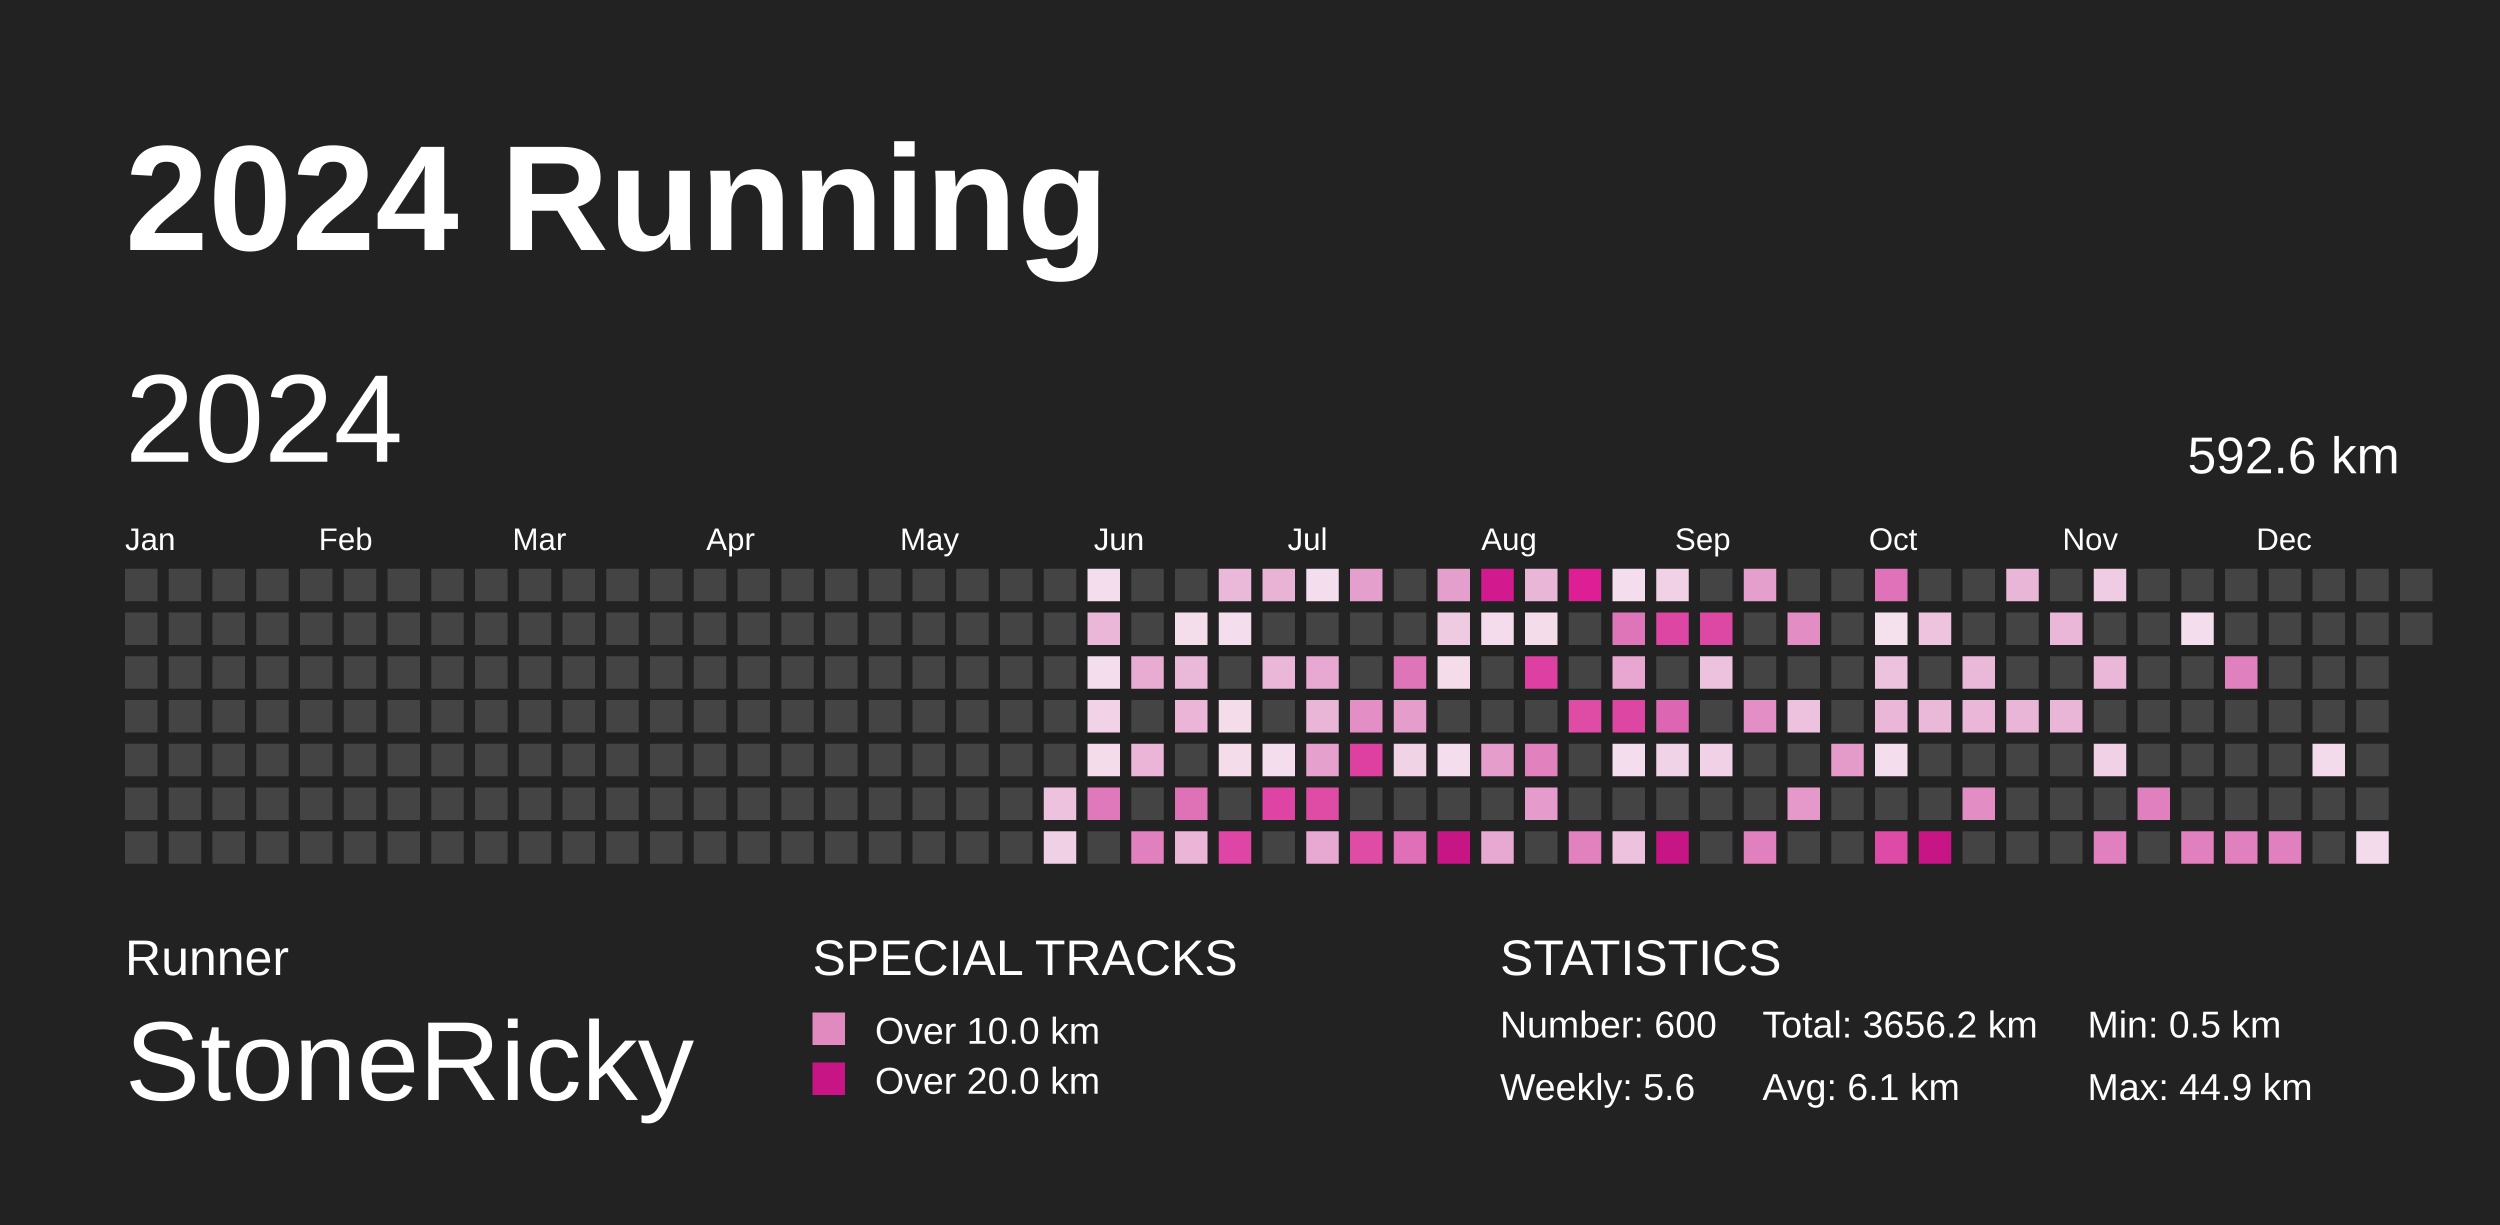
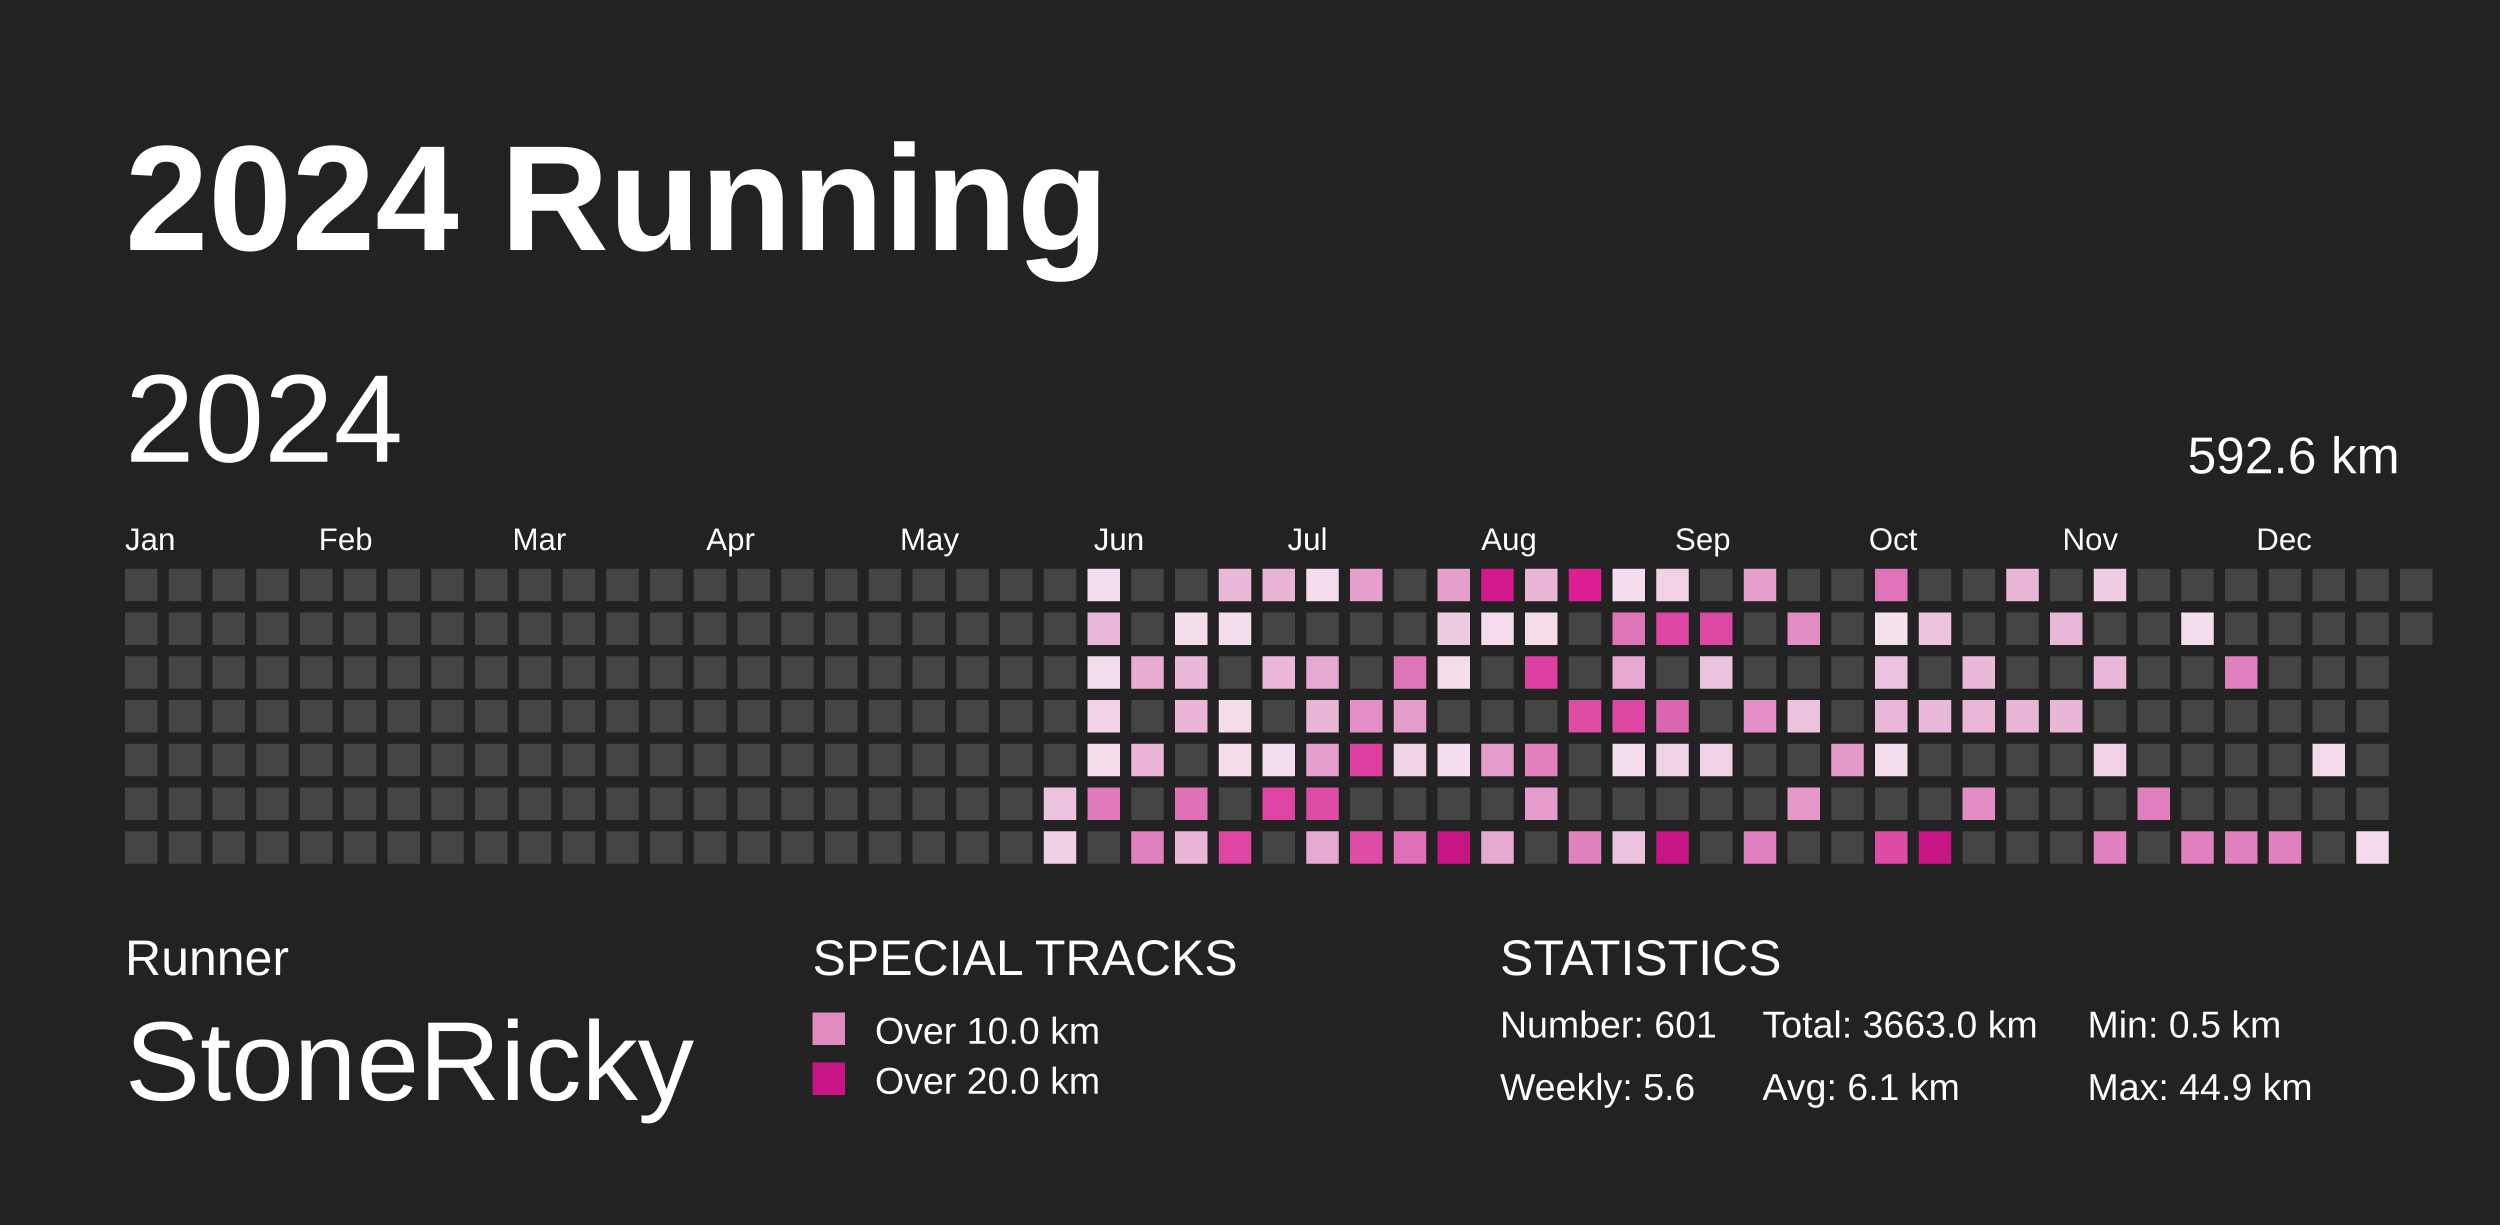
<svg xmlns="http://www.w3.org/2000/svg" baseProfile="full" height="98mm" version="1.1" viewBox="0,0,200,98" width="200mm">
  <defs>
    <pattern height="2" id="indoor-stripe" patternUnits="userSpaceOnUse" width="2">
      <line stroke="white" stroke-opacity="0.45" stroke-width="0.5" x1="0" x2="2" y1="2" y2="0" />
    </pattern>
  </defs>
  <rect fill="#222222" height="98" width="200" x="0" y="0" />
  <text fill="#FFFFFF" style="font-size:12px; font-family:Arial; font-weight:bold;" x="10" y="20">2024 Running</text>
  <text fill="#FFFFFF" style="font-size:4px; font-family:Arial" x="10" y="78">Runner</text>
  <text fill="#FFFFFF" style="font-size:9px; font-family:Arial" x="10" y="88">StoneRicky</text>
  <text fill="#FFFFFF" style="font-size:4px; font-family:Arial" x="65" y="78">SPECIAL TRACKS</text>
  <rect fill="#E18ABF" height="2.6" width="2.6" x="65" y="81" />
  <text fill="#FFFFFF" style="font-size:3px; font-family:Arial" x="70" y="83.5">Over 10.0 km</text>
  <rect fill="#C71585" height="2.6" width="2.6" x="65" y="85" />
  <text fill="#FFFFFF" style="font-size:3px; font-family:Arial" x="70" y="87.5">Over 20.0 km</text>
  <text fill="#FFFFFF" style="font-size:4px; font-family:Arial" x="120" y="78">STATISTICS</text>
-   <text fill="#FFFFFF" style="font-size:3px; font-family:Arial" x="120" y="83">Number: 600</text>
+   <text fill="#FFFFFF" style="font-size:3px; font-family:Arial" x="120" y="83">Number: 601</text>
  <text fill="#FFFFFF" style="font-size:3px; font-family:Arial" x="120" y="88">Weekly: 5.6</text>
-   <text fill="#FFFFFF" style="font-size:3px; font-family:Arial" x="141" y="83">Total: 3656.2 km</text>
+   <text fill="#FFFFFF" style="font-size:3px; font-family:Arial" x="141" y="83">Total: 3663.0 km</text>
  <text fill="#FFFFFF" style="font-size:3px; font-family:Arial" x="141" y="88">Avg: 6.1 km</text>
  <text fill="#FFFFFF" style="font-size:3px; font-family:Arial" x="167" y="83">Min: 0.5 km</text>
  <text fill="#FFFFFF" style="font-size:3px; font-family:Arial" x="167" y="88">Max: 44.9 km</text>
  <text dominant-baseline="hanging" fill="#FFFFFF" style="font-size:10.0px; font-family:Arial;" x="10" y="30">2024</text>
  <text dominant-baseline="hanging" fill="#FFFFFF" style="font-size:4.125px; font-family:Arial;" x="175" y="35">592.6 km</text>
  <text fill="#FFFFFF" style="font-size:2.5px; font-family:Arial" x="10.0" y="44">Jan</text>
  <text fill="#FFFFFF" style="font-size:2.5px; font-family:Arial" x="25.5" y="44">Feb</text>
  <text fill="#FFFFFF" style="font-size:2.5px; font-family:Arial" x="41.0" y="44">Mar</text>
  <text fill="#FFFFFF" style="font-size:2.5px; font-family:Arial" x="56.5" y="44">Apr</text>
  <text fill="#FFFFFF" style="font-size:2.5px; font-family:Arial" x="72.0" y="44">May</text>
  <text fill="#FFFFFF" style="font-size:2.5px; font-family:Arial" x="87.5" y="44">Jun</text>
  <text fill="#FFFFFF" style="font-size:2.5px; font-family:Arial" x="103.0" y="44">Jul</text>
  <text fill="#FFFFFF" style="font-size:2.5px; font-family:Arial" x="118.5" y="44">Aug</text>
  <text fill="#FFFFFF" style="font-size:2.5px; font-family:Arial" x="134.0" y="44">Sep</text>
  <text fill="#FFFFFF" style="font-size:2.5px; font-family:Arial" x="149.5" y="44">Oct</text>
  <text fill="#FFFFFF" style="font-size:2.5px; font-family:Arial" x="165.0" y="44">Nov</text>
  <text fill="#FFFFFF" style="font-size:2.5px; font-family:Arial" x="180.5" y="44">Dec</text>
  <rect fill="#444444" height="2.6" width="2.6" x="10.0" y="45.5" />
  <rect fill="#444444" height="2.6" width="2.6" x="10.0" y="49.0" />
  <rect fill="#444444" height="2.6" width="2.6" x="10.0" y="52.5" />
  <rect fill="#444444" height="2.6" width="2.6" x="10.0" y="56.0" />
  <rect fill="#444444" height="2.6" width="2.6" x="10.0" y="59.5" />
  <rect fill="#444444" height="2.6" width="2.6" x="10.0" y="63.0" />
  <rect fill="#444444" height="2.6" width="2.6" x="10.0" y="66.5" />
  <rect fill="#444444" height="2.6" width="2.6" x="13.5" y="45.5" />
  <rect fill="#444444" height="2.6" width="2.6" x="13.5" y="49.0" />
  <rect fill="#444444" height="2.6" width="2.6" x="13.5" y="52.5" />
  <rect fill="#444444" height="2.6" width="2.6" x="13.5" y="56.0" />
  <rect fill="#444444" height="2.6" width="2.6" x="13.5" y="59.5" />
  <rect fill="#444444" height="2.6" width="2.6" x="13.5" y="63.0" />
  <rect fill="#444444" height="2.6" width="2.6" x="13.5" y="66.5" />
  <rect fill="#444444" height="2.6" width="2.6" x="17.0" y="45.5" />
  <rect fill="#444444" height="2.6" width="2.6" x="17.0" y="49.0" />
  <rect fill="#444444" height="2.6" width="2.6" x="17.0" y="52.5" />
  <rect fill="#444444" height="2.6" width="2.6" x="17.0" y="56.0" />
  <rect fill="#444444" height="2.6" width="2.6" x="17.0" y="59.5" />
  <rect fill="#444444" height="2.6" width="2.6" x="17.0" y="63.0" />
  <rect fill="#444444" height="2.6" width="2.6" x="17.0" y="66.5" />
  <rect fill="#444444" height="2.6" width="2.6" x="20.5" y="45.5" />
  <rect fill="#444444" height="2.6" width="2.6" x="20.5" y="49.0" />
  <rect fill="#444444" height="2.6" width="2.6" x="20.5" y="52.5" />
  <rect fill="#444444" height="2.6" width="2.6" x="20.5" y="56.0" />
  <rect fill="#444444" height="2.6" width="2.6" x="20.5" y="59.5" />
  <rect fill="#444444" height="2.6" width="2.6" x="20.5" y="63.0" />
  <rect fill="#444444" height="2.6" width="2.6" x="20.5" y="66.5" />
  <rect fill="#444444" height="2.6" width="2.6" x="24.0" y="45.5" />
  <rect fill="#444444" height="2.6" width="2.6" x="24.0" y="49.0" />
  <rect fill="#444444" height="2.6" width="2.6" x="24.0" y="52.5" />
  <rect fill="#444444" height="2.6" width="2.6" x="24.0" y="56.0" />
  <rect fill="#444444" height="2.6" width="2.6" x="24.0" y="59.5" />
  <rect fill="#444444" height="2.6" width="2.6" x="24.0" y="63.0" />
  <rect fill="#444444" height="2.6" width="2.6" x="24.0" y="66.5" />
  <rect fill="#444444" height="2.6" width="2.6" x="27.5" y="45.5" />
  <rect fill="#444444" height="2.6" width="2.6" x="27.5" y="49.0" />
  <rect fill="#444444" height="2.6" width="2.6" x="27.5" y="52.5" />
  <rect fill="#444444" height="2.6" width="2.6" x="27.5" y="56.0" />
  <rect fill="#444444" height="2.6" width="2.6" x="27.5" y="59.5" />
  <rect fill="#444444" height="2.6" width="2.6" x="27.5" y="63.0" />
  <rect fill="#444444" height="2.6" width="2.6" x="27.5" y="66.5" />
  <rect fill="#444444" height="2.6" width="2.6" x="31.0" y="45.5" />
  <rect fill="#444444" height="2.6" width="2.6" x="31.0" y="49.0" />
  <rect fill="#444444" height="2.6" width="2.6" x="31.0" y="52.5" />
  <rect fill="#444444" height="2.6" width="2.6" x="31.0" y="56.0" />
  <rect fill="#444444" height="2.6" width="2.6" x="31.0" y="59.5" />
  <rect fill="#444444" height="2.6" width="2.6" x="31.0" y="63.0" />
  <rect fill="#444444" height="2.6" width="2.6" x="31.0" y="66.5" />
  <rect fill="#444444" height="2.6" width="2.6" x="34.5" y="45.5" />
  <rect fill="#444444" height="2.6" width="2.6" x="34.5" y="49.0" />
  <rect fill="#444444" height="2.6" width="2.6" x="34.5" y="52.5" />
  <rect fill="#444444" height="2.6" width="2.6" x="34.5" y="56.0" />
  <rect fill="#444444" height="2.6" width="2.6" x="34.5" y="59.5" />
  <rect fill="#444444" height="2.6" width="2.6" x="34.5" y="63.0" />
  <rect fill="#444444" height="2.6" width="2.6" x="34.5" y="66.5" />
  <rect fill="#444444" height="2.6" width="2.6" x="38.0" y="45.5" />
  <rect fill="#444444" height="2.6" width="2.6" x="38.0" y="49.0" />
  <rect fill="#444444" height="2.6" width="2.6" x="38.0" y="52.5" />
  <rect fill="#444444" height="2.6" width="2.6" x="38.0" y="56.0" />
  <rect fill="#444444" height="2.6" width="2.6" x="38.0" y="59.5" />
  <rect fill="#444444" height="2.6" width="2.6" x="38.0" y="63.0" />
  <rect fill="#444444" height="2.6" width="2.6" x="38.0" y="66.5" />
  <rect fill="#444444" height="2.6" width="2.6" x="41.5" y="45.5" />
  <rect fill="#444444" height="2.6" width="2.6" x="41.5" y="49.0" />
  <rect fill="#444444" height="2.6" width="2.6" x="41.5" y="52.5" />
  <rect fill="#444444" height="2.6" width="2.6" x="41.5" y="56.0" />
  <rect fill="#444444" height="2.6" width="2.6" x="41.5" y="59.5" />
  <rect fill="#444444" height="2.6" width="2.6" x="41.5" y="63.0" />
  <rect fill="#444444" height="2.6" width="2.6" x="41.5" y="66.5" />
  <rect fill="#444444" height="2.6" width="2.6" x="45.0" y="45.5" />
  <rect fill="#444444" height="2.6" width="2.6" x="45.0" y="49.0" />
  <rect fill="#444444" height="2.6" width="2.6" x="45.0" y="52.5" />
  <rect fill="#444444" height="2.6" width="2.6" x="45.0" y="56.0" />
  <rect fill="#444444" height="2.6" width="2.6" x="45.0" y="59.5" />
  <rect fill="#444444" height="2.6" width="2.6" x="45.0" y="63.0" />
  <rect fill="#444444" height="2.6" width="2.6" x="45.0" y="66.5" />
  <rect fill="#444444" height="2.6" width="2.6" x="48.5" y="45.5" />
  <rect fill="#444444" height="2.6" width="2.6" x="48.5" y="49.0" />
  <rect fill="#444444" height="2.6" width="2.6" x="48.5" y="52.5" />
  <rect fill="#444444" height="2.6" width="2.6" x="48.5" y="56.0" />
  <rect fill="#444444" height="2.6" width="2.6" x="48.5" y="59.5" />
  <rect fill="#444444" height="2.6" width="2.6" x="48.5" y="63.0" />
  <rect fill="#444444" height="2.6" width="2.6" x="48.5" y="66.5" />
  <rect fill="#444444" height="2.6" width="2.6" x="52.0" y="45.5" />
  <rect fill="#444444" height="2.6" width="2.6" x="52.0" y="49.0" />
  <rect fill="#444444" height="2.6" width="2.6" x="52.0" y="52.5" />
  <rect fill="#444444" height="2.6" width="2.6" x="52.0" y="56.0" />
  <rect fill="#444444" height="2.6" width="2.6" x="52.0" y="59.5" />
  <rect fill="#444444" height="2.6" width="2.6" x="52.0" y="63.0" />
  <rect fill="#444444" height="2.6" width="2.6" x="52.0" y="66.5" />
  <rect fill="#444444" height="2.6" width="2.6" x="55.5" y="45.5" />
  <rect fill="#444444" height="2.6" width="2.6" x="55.5" y="49.0" />
  <rect fill="#444444" height="2.6" width="2.6" x="55.5" y="52.5" />
  <rect fill="#444444" height="2.6" width="2.6" x="55.5" y="56.0" />
  <rect fill="#444444" height="2.6" width="2.6" x="55.5" y="59.5" />
  <rect fill="#444444" height="2.6" width="2.6" x="55.5" y="63.0" />
  <rect fill="#444444" height="2.6" width="2.6" x="55.5" y="66.5" />
  <rect fill="#444444" height="2.6" width="2.6" x="59.0" y="45.5" />
  <rect fill="#444444" height="2.6" width="2.6" x="59.0" y="49.0" />
  <rect fill="#444444" height="2.6" width="2.6" x="59.0" y="52.5" />
  <rect fill="#444444" height="2.6" width="2.6" x="59.0" y="56.0" />
  <rect fill="#444444" height="2.6" width="2.6" x="59.0" y="59.5" />
  <rect fill="#444444" height="2.6" width="2.6" x="59.0" y="63.0" />
  <rect fill="#444444" height="2.6" width="2.6" x="59.0" y="66.5" />
  <rect fill="#444444" height="2.6" width="2.6" x="62.5" y="45.5" />
  <rect fill="#444444" height="2.6" width="2.6" x="62.5" y="49.0" />
  <rect fill="#444444" height="2.6" width="2.6" x="62.5" y="52.5" />
  <rect fill="#444444" height="2.6" width="2.6" x="62.5" y="56.0" />
  <rect fill="#444444" height="2.6" width="2.6" x="62.5" y="59.5" />
  <rect fill="#444444" height="2.6" width="2.6" x="62.5" y="63.0" />
  <rect fill="#444444" height="2.6" width="2.6" x="62.5" y="66.5" />
  <rect fill="#444444" height="2.6" width="2.6" x="66.0" y="45.5" />
  <rect fill="#444444" height="2.6" width="2.6" x="66.0" y="49.0" />
  <rect fill="#444444" height="2.6" width="2.6" x="66.0" y="52.5" />
  <rect fill="#444444" height="2.6" width="2.6" x="66.0" y="56.0" />
  <rect fill="#444444" height="2.6" width="2.6" x="66.0" y="59.5" />
  <rect fill="#444444" height="2.6" width="2.6" x="66.0" y="63.0" />
  <rect fill="#444444" height="2.6" width="2.6" x="66.0" y="66.5" />
  <rect fill="#444444" height="2.6" width="2.6" x="69.5" y="45.5" />
  <rect fill="#444444" height="2.6" width="2.6" x="69.5" y="49.0" />
  <rect fill="#444444" height="2.6" width="2.6" x="69.5" y="52.5" />
  <rect fill="#444444" height="2.6" width="2.6" x="69.5" y="56.0" />
  <rect fill="#444444" height="2.6" width="2.6" x="69.5" y="59.5" />
  <rect fill="#444444" height="2.6" width="2.6" x="69.5" y="63.0" />
  <rect fill="#444444" height="2.6" width="2.6" x="69.5" y="66.5" />
  <rect fill="#444444" height="2.6" width="2.6" x="73.0" y="45.5" />
  <rect fill="#444444" height="2.6" width="2.6" x="73.0" y="49.0" />
  <rect fill="#444444" height="2.6" width="2.6" x="73.0" y="52.5" />
  <rect fill="#444444" height="2.6" width="2.6" x="73.0" y="56.0" />
  <rect fill="#444444" height="2.6" width="2.6" x="73.0" y="59.5" />
  <rect fill="#444444" height="2.6" width="2.6" x="73.0" y="63.0" />
  <rect fill="#444444" height="2.6" width="2.6" x="73.0" y="66.5" />
  <rect fill="#444444" height="2.6" width="2.6" x="76.5" y="45.5" />
  <rect fill="#444444" height="2.6" width="2.6" x="76.5" y="49.0" />
  <rect fill="#444444" height="2.6" width="2.6" x="76.5" y="52.5" />
  <rect fill="#444444" height="2.6" width="2.6" x="76.5" y="56.0" />
  <rect fill="#444444" height="2.6" width="2.6" x="76.5" y="59.5" />
  <rect fill="#444444" height="2.6" width="2.6" x="76.5" y="63.0" />
  <rect fill="#444444" height="2.6" width="2.6" x="76.5" y="66.5" />
  <rect fill="#444444" height="2.6" width="2.6" x="80.0" y="45.5" />
  <rect fill="#444444" height="2.6" width="2.6" x="80.0" y="49.0" />
  <rect fill="#444444" height="2.6" width="2.6" x="80.0" y="52.5" />
  <rect fill="#444444" height="2.6" width="2.6" x="80.0" y="56.0" />
  <rect fill="#444444" height="2.6" width="2.6" x="80.0" y="59.5" />
  <rect fill="#444444" height="2.6" width="2.6" x="80.0" y="63.0" />
  <rect fill="#444444" height="2.6" width="2.6" x="80.0" y="66.5" />
  <rect fill="#444444" height="2.6" width="2.6" x="83.5" y="45.5" />
  <rect fill="#444444" height="2.6" width="2.6" x="83.5" y="49.0" />
  <rect fill="#444444" height="2.6" width="2.6" x="83.5" y="52.5" />
  <rect fill="#444444" height="2.6" width="2.6" x="83.5" y="56.0" />
  <rect fill="#444444" height="2.6" width="2.6" x="83.5" y="59.5" />
  <rect fill="#edc2de" height="2.6" width="2.6" x="83.5" y="63.0" />
  <rect fill="#f0d0e5" height="2.6" width="2.6" x="83.5" y="66.5" />
  <rect fill="#f4deed" height="2.6" width="2.6" x="87.0" y="45.5" />
  <rect fill="#eab7d8" height="2.6" width="2.6" x="87.0" y="49.0" />
  <rect fill="#f4ddec" height="2.6" width="2.6" x="87.0" y="52.5" />
  <rect fill="#f1d2e6" height="2.6" width="2.6" x="87.0" y="56.0" />
  <rect fill="#f4dceb" height="2.6" width="2.6" x="87.0" y="59.5" />
  <rect fill="#e079bb" height="2.6" width="2.6" x="87.0" y="63.0" />
  <rect fill="#444444" height="2.6" width="2.6" x="87.0" y="66.5" />
  <rect fill="#444444" height="2.6" width="2.6" x="90.5" y="45.5" />
  <rect fill="#444444" height="2.6" width="2.6" x="90.5" y="49.0" />
  <rect fill="#e8acd3" height="2.6" width="2.6" x="90.5" y="52.5" />
  <rect fill="#444444" height="2.6" width="2.6" x="90.5" y="56.0" />
  <rect fill="#eab5d7" height="2.6" width="2.6" x="90.5" y="59.5" />
  <rect fill="#444444" height="2.6" width="2.6" x="90.5" y="63.0" />
  <rect fill="#e080be" height="2.6" width="2.6" x="90.5" y="66.5" />
  <rect fill="#444444" height="2.6" width="2.6" x="94.0" y="45.5" />
  <rect fill="#f4deec" height="2.6" width="2.6" x="94.0" y="49.0" />
  <rect fill="#eab8d8" height="2.6" width="2.6" x="94.0" y="52.5" />
  <rect fill="#eab5d7" height="2.6" width="2.6" x="94.0" y="56.0" />
  <rect fill="#444444" height="2.6" width="2.6" x="94.0" y="59.5" />
  <rect fill="#df72b7" height="2.6" width="2.6" x="94.0" y="63.0" />
  <rect fill="#eab5d7" height="2.6" width="2.6" x="94.0" y="66.5" />
  <rect fill="#eab8d9" height="2.6" width="2.6" x="97.5" y="45.5" />
  <rect fill="#f4ddec" height="2.6" width="2.6" x="97.5" y="49.0" />
  <rect fill="#444444" height="2.6" width="2.6" x="97.5" y="52.5" />
  <rect fill="#f4dceb" height="2.6" width="2.6" x="97.5" y="56.0" />
  <rect fill="#f4dceb" height="2.6" width="2.6" x="97.5" y="59.5" />
  <rect fill="#444444" height="2.6" width="2.6" x="97.5" y="63.0" />
  <rect fill="#de45a4" height="2.6" width="2.6" x="97.5" y="66.5" />
  <rect fill="#e9b3d6" height="2.6" width="2.6" x="101.0" y="45.5" />
  <rect fill="#444444" height="2.6" width="2.6" x="101.0" y="49.0" />
  <rect fill="#eab7d8" height="2.6" width="2.6" x="101.0" y="52.5" />
  <rect fill="#444444" height="2.6" width="2.6" x="101.0" y="56.0" />
  <rect fill="#f4ddec" height="2.6" width="2.6" x="101.0" y="59.5" />
  <rect fill="#de44a4" height="2.6" width="2.6" x="101.0" y="63.0" />
  <rect fill="#444444" height="2.6" width="2.6" x="101.0" y="66.5" />
  <rect fill="#f4ddec" height="2.6" width="2.6" x="104.5" y="45.5" />
  <rect fill="#444444" height="2.6" width="2.6" x="104.5" y="49.0" />
  <rect fill="#e7a9d1" height="2.6" width="2.6" x="104.5" y="52.5" />
  <rect fill="#eab6d7" height="2.6" width="2.6" x="104.5" y="56.0" />
  <rect fill="#e6a0cd" height="2.6" width="2.6" x="104.5" y="59.5" />
  <rect fill="#de4ca6" height="2.6" width="2.6" x="104.5" y="63.0" />
  <rect fill="#e7a8d1" height="2.6" width="2.6" x="104.5" y="66.5" />
  <rect fill="#e59fcc" height="2.6" width="2.6" x="108.0" y="45.5" />
  <rect fill="#444444" height="2.6" width="2.6" x="108.0" y="49.0" />
  <rect fill="#444444" height="2.6" width="2.6" x="108.0" y="52.5" />
  <rect fill="#e38fc5" height="2.6" width="2.6" x="108.0" y="56.0" />
  <rect fill="#de40a2" height="2.6" width="2.6" x="108.0" y="59.5" />
  <rect fill="#444444" height="2.6" width="2.6" x="108.0" y="63.0" />
  <rect fill="#de4ca6" height="2.6" width="2.6" x="108.0" y="66.5" />
  <rect fill="#444444" height="2.6" width="2.6" x="111.5" y="45.5" />
  <rect fill="#444444" height="2.6" width="2.6" x="111.5" y="49.0" />
  <rect fill="#df75b9" height="2.6" width="2.6" x="111.5" y="52.5" />
  <rect fill="#e59dcb" height="2.6" width="2.6" x="111.5" y="56.0" />
  <rect fill="#f1d3e6" height="2.6" width="2.6" x="111.5" y="59.5" />
  <rect fill="#444444" height="2.6" width="2.6" x="111.5" y="63.0" />
  <rect fill="#df70b7" height="2.6" width="2.6" x="111.5" y="66.5" />
  <rect fill="#e59fcc" height="2.6" width="2.6" x="115.0" y="45.5" />
  <rect fill="#efcbe2" height="2.6" width="2.6" x="115.0" y="49.0" />
  <rect fill="#f4dceb" height="2.6" width="2.6" x="115.0" y="52.5" />
  <rect fill="#444444" height="2.6" width="2.6" x="115.0" y="56.0" />
  <rect fill="#f4ddec" height="2.6" width="2.6" x="115.0" y="59.5" />
  <rect fill="#444444" height="2.6" width="2.6" x="115.0" y="63.0" />
  <rect fill="#C71585" height="2.6" width="2.6" x="115.0" y="66.5" />
  <rect fill="#d3198e" height="2.6" width="2.6" x="118.5" y="45.5" />
  <rect fill="#f4dcec" height="2.6" width="2.6" x="118.5" y="49.0" />
  <rect fill="#444444" height="2.6" width="2.6" x="118.5" y="52.5" />
  <rect fill="#444444" height="2.6" width="2.6" x="118.5" y="56.0" />
  <rect fill="#e59dcb" height="2.6" width="2.6" x="118.5" y="59.5" />
  <rect fill="#444444" height="2.6" width="2.6" x="118.5" y="63.0" />
  <rect fill="#e7a8d1" height="2.6" width="2.6" x="118.5" y="66.5" />
  <rect fill="#eab6d8" height="2.6" width="2.6" x="122.0" y="45.5" />
  <rect fill="#f4dceb" height="2.6" width="2.6" x="122.0" y="49.0" />
  <rect fill="#de3fa2" height="2.6" width="2.6" x="122.0" y="52.5" />
  <rect fill="#444444" height="2.6" width="2.6" x="122.0" y="56.0" />
  <rect fill="#e181be" height="2.6" width="2.6" x="122.0" y="59.5" />
  <rect fill="#e59bcb" height="2.6" width="2.6" x="122.0" y="63.0" />
  <rect fill="#444444" height="2.6" width="2.6" x="122.0" y="66.5" />
  <rect fill="#dd1e95" height="2.6" width="2.6" x="125.5" y="45.5" />
  <rect fill="#444444" height="2.6" width="2.6" x="125.5" y="49.0" />
  <rect fill="#444444" height="2.6" width="2.6" x="125.5" y="52.5" />
  <rect fill="#de4ca6" height="2.6" width="2.6" x="125.5" y="56.0" />
  <rect fill="#444444" height="2.6" width="2.6" x="125.5" y="59.5" />
  <rect fill="#444444" height="2.6" width="2.6" x="125.5" y="63.0" />
  <rect fill="#e181be" height="2.6" width="2.6" x="125.5" y="66.5" />
  <rect fill="#f4ddec" height="2.6" width="2.6" x="129.0" y="45.5" />
  <rect fill="#df75b9" height="2.6" width="2.6" x="129.0" y="49.0" />
  <rect fill="#e7a7d0" height="2.6" width="2.6" x="129.0" y="52.5" />
  <rect fill="#de46a4" height="2.6" width="2.6" x="129.0" y="56.0" />
  <rect fill="#f4ddec" height="2.6" width="2.6" x="129.0" y="59.5" />
  <rect fill="#444444" height="2.6" width="2.6" x="129.0" y="63.0" />
  <rect fill="#edc2de" height="2.6" width="2.6" x="129.0" y="66.5" />
  <rect fill="#f0d1e5" height="2.6" width="2.6" x="132.5" y="45.5" />
  <rect fill="#de46a4" height="2.6" width="2.6" x="132.5" y="49.0" />
  <rect fill="#444444" height="2.6" width="2.6" x="132.5" y="52.5" />
  <rect fill="#dd66b2" height="2.6" width="2.6" x="132.5" y="56.0" />
  <rect fill="#f1d3e7" height="2.6" width="2.6" x="132.5" y="59.5" />
  <rect fill="#444444" height="2.6" width="2.6" x="132.5" y="63.0" />
  <rect fill="#C71585" height="2.6" width="2.6" x="132.5" y="66.5" />
  <rect fill="#444444" height="2.6" width="2.6" x="136.0" y="45.5" />
  <rect fill="#de48a5" height="2.6" width="2.6" x="136.0" y="49.0" />
  <rect fill="#edc2de" height="2.6" width="2.6" x="136.0" y="52.5" />
  <rect fill="#444444" height="2.6" width="2.6" x="136.0" y="56.0" />
  <rect fill="#f0d1e5" height="2.6" width="2.6" x="136.0" y="59.5" />
  <rect fill="#444444" height="2.6" width="2.6" x="136.0" y="63.0" />
  <rect fill="#444444" height="2.6" width="2.6" x="136.0" y="66.5" />
  <rect fill="#e59fcc" height="2.6" width="2.6" x="139.5" y="45.5" />
  <rect fill="#444444" height="2.6" width="2.6" x="139.5" y="49.0" />
  <rect fill="#444444" height="2.6" width="2.6" x="139.5" y="52.5" />
  <rect fill="#e38ec4" height="2.6" width="2.6" x="139.5" y="56.0" />
  <rect fill="#444444" height="2.6" width="2.6" x="139.5" y="59.5" />
  <rect fill="#444444" height="2.6" width="2.6" x="139.5" y="63.0" />
  <rect fill="#e080be" height="2.6" width="2.6" x="139.5" y="66.5" />
  <rect fill="#444444" height="2.6" width="2.6" x="143.0" y="45.5" />
  <rect fill="#e28ec4" height="2.6" width="2.6" x="143.0" y="49.0" />
  <rect fill="#444444" height="2.6" width="2.6" x="143.0" y="52.5" />
  <rect fill="#edc2de" height="2.6" width="2.6" x="143.0" y="56.0" />
  <rect fill="#444444" height="2.6" width="2.6" x="143.0" y="59.5" />
  <rect fill="#e499ca" height="2.6" width="2.6" x="143.0" y="63.0" />
  <rect fill="#444444" height="2.6" width="2.6" x="143.0" y="66.5" />
  <rect fill="#444444" height="2.6" width="2.6" x="146.5" y="45.5" />
  <rect fill="#444444" height="2.6" width="2.6" x="146.5" y="49.0" />
  <rect fill="#444444" height="2.6" width="2.6" x="146.5" y="52.5" />
  <rect fill="#444444" height="2.6" width="2.6" x="146.5" y="56.0" />
  <rect fill="#e59bca" height="2.6" width="2.6" x="146.5" y="59.5" />
  <rect fill="#444444" height="2.6" width="2.6" x="146.5" y="63.0" />
  <rect fill="#444444" height="2.6" width="2.6" x="146.5" y="66.5" />
  <rect fill="#df72b8" height="2.6" width="2.6" x="150.0" y="45.5" />
  <rect fill="#f5e1ee" height="2.6" width="2.6" x="150.0" y="49.0" />
  <rect fill="#edc2de" height="2.6" width="2.6" x="150.0" y="52.5" />
  <rect fill="#eab7d8" height="2.6" width="2.6" x="150.0" y="56.0" />
  <rect fill="#f4ddec" height="2.6" width="2.6" x="150.0" y="59.5" />
  <rect fill="#444444" height="2.6" width="2.6" x="150.0" y="63.0" />
  <rect fill="#de4ba6" height="2.6" width="2.6" x="150.0" y="66.5" />
  <rect fill="#444444" height="2.6" width="2.6" x="153.5" y="45.5" />
  <rect fill="#edc3de" height="2.6" width="2.6" x="153.5" y="49.0" />
  <rect fill="#444444" height="2.6" width="2.6" x="153.5" y="52.5" />
  <rect fill="#eab8d9" height="2.6" width="2.6" x="153.5" y="56.0" />
  <rect fill="#444444" height="2.6" width="2.6" x="153.5" y="59.5" />
  <rect fill="#444444" height="2.6" width="2.6" x="153.5" y="63.0" />
  <rect fill="#C71585" height="2.6" width="2.6" x="153.5" y="66.5" />
  <rect fill="#444444" height="2.6" width="2.6" x="157.0" y="45.5" />
  <rect fill="#444444" height="2.6" width="2.6" x="157.0" y="49.0" />
  <rect fill="#eab8d9" height="2.6" width="2.6" x="157.0" y="52.5" />
  <rect fill="#eab7d8" height="2.6" width="2.6" x="157.0" y="56.0" />
  <rect fill="#444444" height="2.6" width="2.6" x="157.0" y="59.5" />
  <rect fill="#e28ec4" height="2.6" width="2.6" x="157.0" y="63.0" />
  <rect fill="#444444" height="2.6" width="2.6" x="157.0" y="66.5" />
  <rect fill="#eab6d8" height="2.6" width="2.6" x="160.5" y="45.5" />
  <rect fill="#444444" height="2.6" width="2.6" x="160.5" y="49.0" />
  <rect fill="#444444" height="2.6" width="2.6" x="160.5" y="52.5" />
  <rect fill="#eab6d8" height="2.6" width="2.6" x="160.5" y="56.0" />
  <rect fill="#444444" height="2.6" width="2.6" x="160.5" y="59.5" />
  <rect fill="#444444" height="2.6" width="2.6" x="160.5" y="63.0" />
  <rect fill="#444444" height="2.6" width="2.6" x="160.5" y="66.5" />
  <rect fill="#444444" height="2.6" width="2.6" x="164.0" y="45.5" />
  <rect fill="#eab7d8" height="2.6" width="2.6" x="164.0" y="49.0" />
  <rect fill="#444444" height="2.6" width="2.6" x="164.0" y="52.5" />
  <rect fill="#eab6d8" height="2.6" width="2.6" x="164.0" y="56.0" />
  <rect fill="#444444" height="2.6" width="2.6" x="164.0" y="59.5" />
  <rect fill="#444444" height="2.6" width="2.6" x="164.0" y="63.0" />
  <rect fill="#444444" height="2.6" width="2.6" x="164.0" y="66.5" />
  <rect fill="#efcce3" height="2.6" width="2.6" x="167.5" y="45.5" />
  <rect fill="#444444" height="2.6" width="2.6" x="167.5" y="49.0" />
  <rect fill="#eab7d8" height="2.6" width="2.6" x="167.5" y="52.5" />
  <rect fill="#444444" height="2.6" width="2.6" x="167.5" y="56.0" />
  <rect fill="#f0d1e5" height="2.6" width="2.6" x="167.5" y="59.5" />
  <rect fill="#444444" height="2.6" width="2.6" x="167.5" y="63.0" />
  <rect fill="#e080be" height="2.6" width="2.6" x="167.5" y="66.5" />
  <rect fill="#444444" height="2.6" width="2.6" x="171.0" y="45.5" />
  <rect fill="#444444" height="2.6" width="2.6" x="171.0" y="49.0" />
  <rect fill="#444444" height="2.6" width="2.6" x="171.0" y="52.5" />
  <rect fill="#444444" height="2.6" width="2.6" x="171.0" y="56.0" />
  <rect fill="#444444" height="2.6" width="2.6" x="171.0" y="59.5" />
  <rect fill="#e080be" height="2.6" width="2.6" x="171.0" y="63.0" />
  <rect fill="#444444" height="2.6" width="2.6" x="171.0" y="66.5" />
  <rect fill="#444444" height="2.6" width="2.6" x="174.5" y="45.5" />
  <rect fill="#f4ddec" height="2.6" width="2.6" x="174.5" y="49.0" />
  <rect fill="#444444" height="2.6" width="2.6" x="174.5" y="52.5" />
  <rect fill="#444444" height="2.6" width="2.6" x="174.5" y="56.0" />
  <rect fill="#444444" height="2.6" width="2.6" x="174.5" y="59.5" />
  <rect fill="#444444" height="2.6" width="2.6" x="174.5" y="63.0" />
  <rect fill="#e080be" height="2.6" width="2.6" x="174.5" y="66.5" />
  <rect fill="#444444" height="2.6" width="2.6" x="178.0" y="45.5" />
  <rect fill="#444444" height="2.6" width="2.6" x="178.0" y="49.0" />
  <rect fill="#e080be" height="2.6" width="2.6" x="178.0" y="52.5" />
  <rect fill="#444444" height="2.6" width="2.6" x="178.0" y="56.0" />
  <rect fill="#444444" height="2.6" width="2.6" x="178.0" y="59.5" />
  <rect fill="#444444" height="2.6" width="2.6" x="178.0" y="63.0" />
  <rect fill="#e080be" height="2.6" width="2.6" x="178.0" y="66.5" />
  <rect fill="#444444" height="2.6" width="2.6" x="181.5" y="45.5" />
  <rect fill="#444444" height="2.6" width="2.6" x="181.5" y="49.0" />
  <rect fill="#444444" height="2.6" width="2.6" x="181.5" y="52.5" />
  <rect fill="#444444" height="2.6" width="2.6" x="181.5" y="56.0" />
  <rect fill="#444444" height="2.6" width="2.6" x="181.5" y="59.5" />
  <rect fill="#444444" height="2.6" width="2.6" x="181.5" y="63.0" />
  <rect fill="#e080be" height="2.6" width="2.6" x="181.5" y="66.5" />
  <rect fill="#444444" height="2.6" width="2.6" x="185.0" y="45.5" />
  <rect fill="#444444" height="2.6" width="2.6" x="185.0" y="49.0" />
  <rect fill="#444444" height="2.6" width="2.6" x="185.0" y="52.5" />
  <rect fill="#444444" height="2.6" width="2.6" x="185.0" y="56.0" />
  <rect fill="#f3dbeb" height="2.6" width="2.6" x="185.0" y="59.5" />
  <rect fill="#444444" height="2.6" width="2.6" x="185.0" y="63.0" />
  <rect fill="#444444" height="2.6" width="2.6" x="185.0" y="66.5" />
  <rect fill="#444444" height="2.6" width="2.6" x="188.5" y="45.5" />
  <rect fill="#444444" height="2.6" width="2.6" x="188.5" y="49.0" />
  <rect fill="#444444" height="2.6" width="2.6" x="188.5" y="52.5" />
  <rect fill="#444444" height="2.6" width="2.6" x="188.5" y="56.0" />
  <rect fill="#444444" height="2.6" width="2.6" x="188.5" y="59.5" />
  <rect fill="#444444" height="2.6" width="2.6" x="188.5" y="63.0" />
  <rect fill="#f3dbeb" height="2.6" width="2.6" x="188.5" y="66.5" />
  <rect fill="#444444" height="2.6" width="2.6" x="192.0" y="45.5" />
  <rect fill="#444444" height="2.6" width="2.6" x="192.0" y="49.0" />
</svg>
